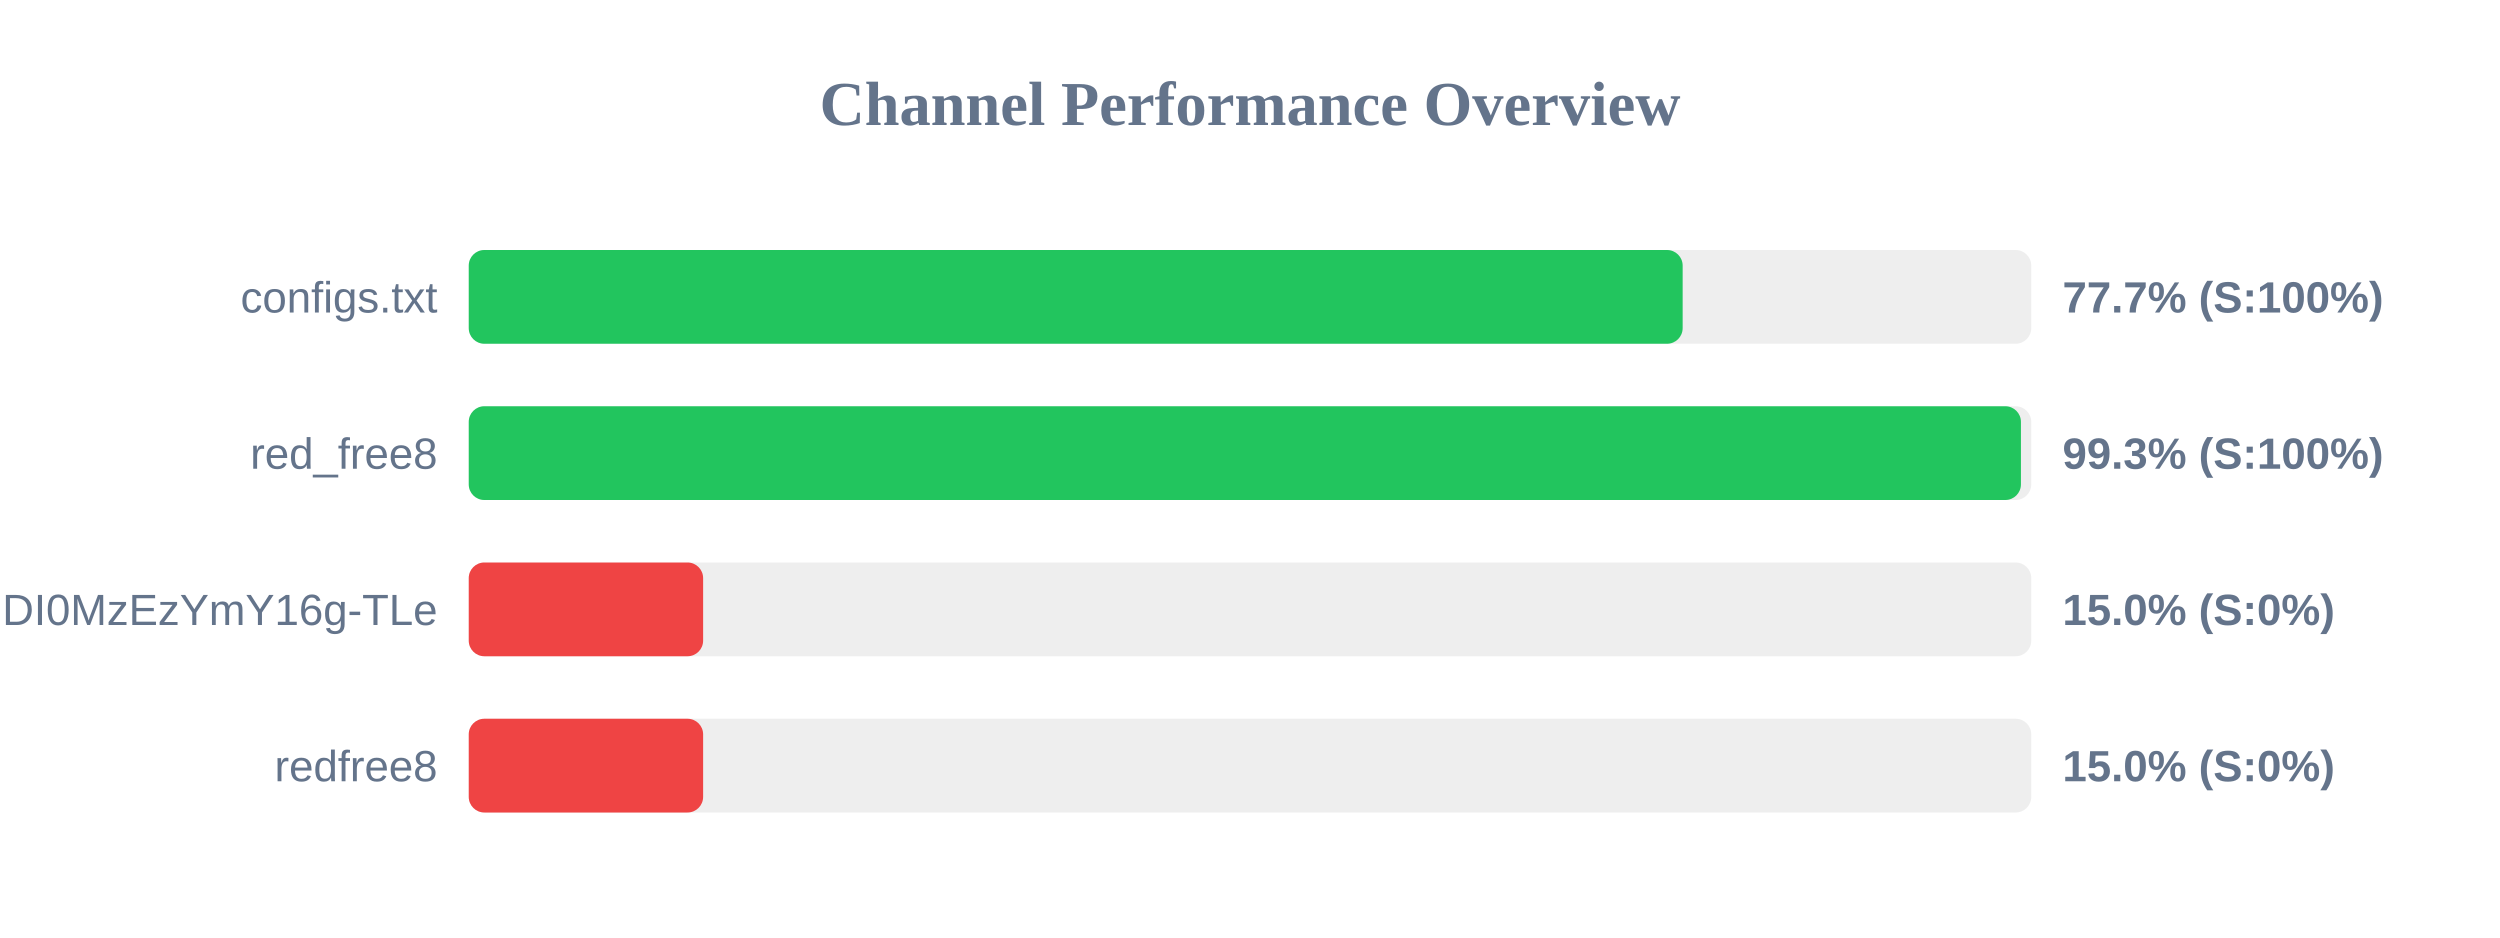
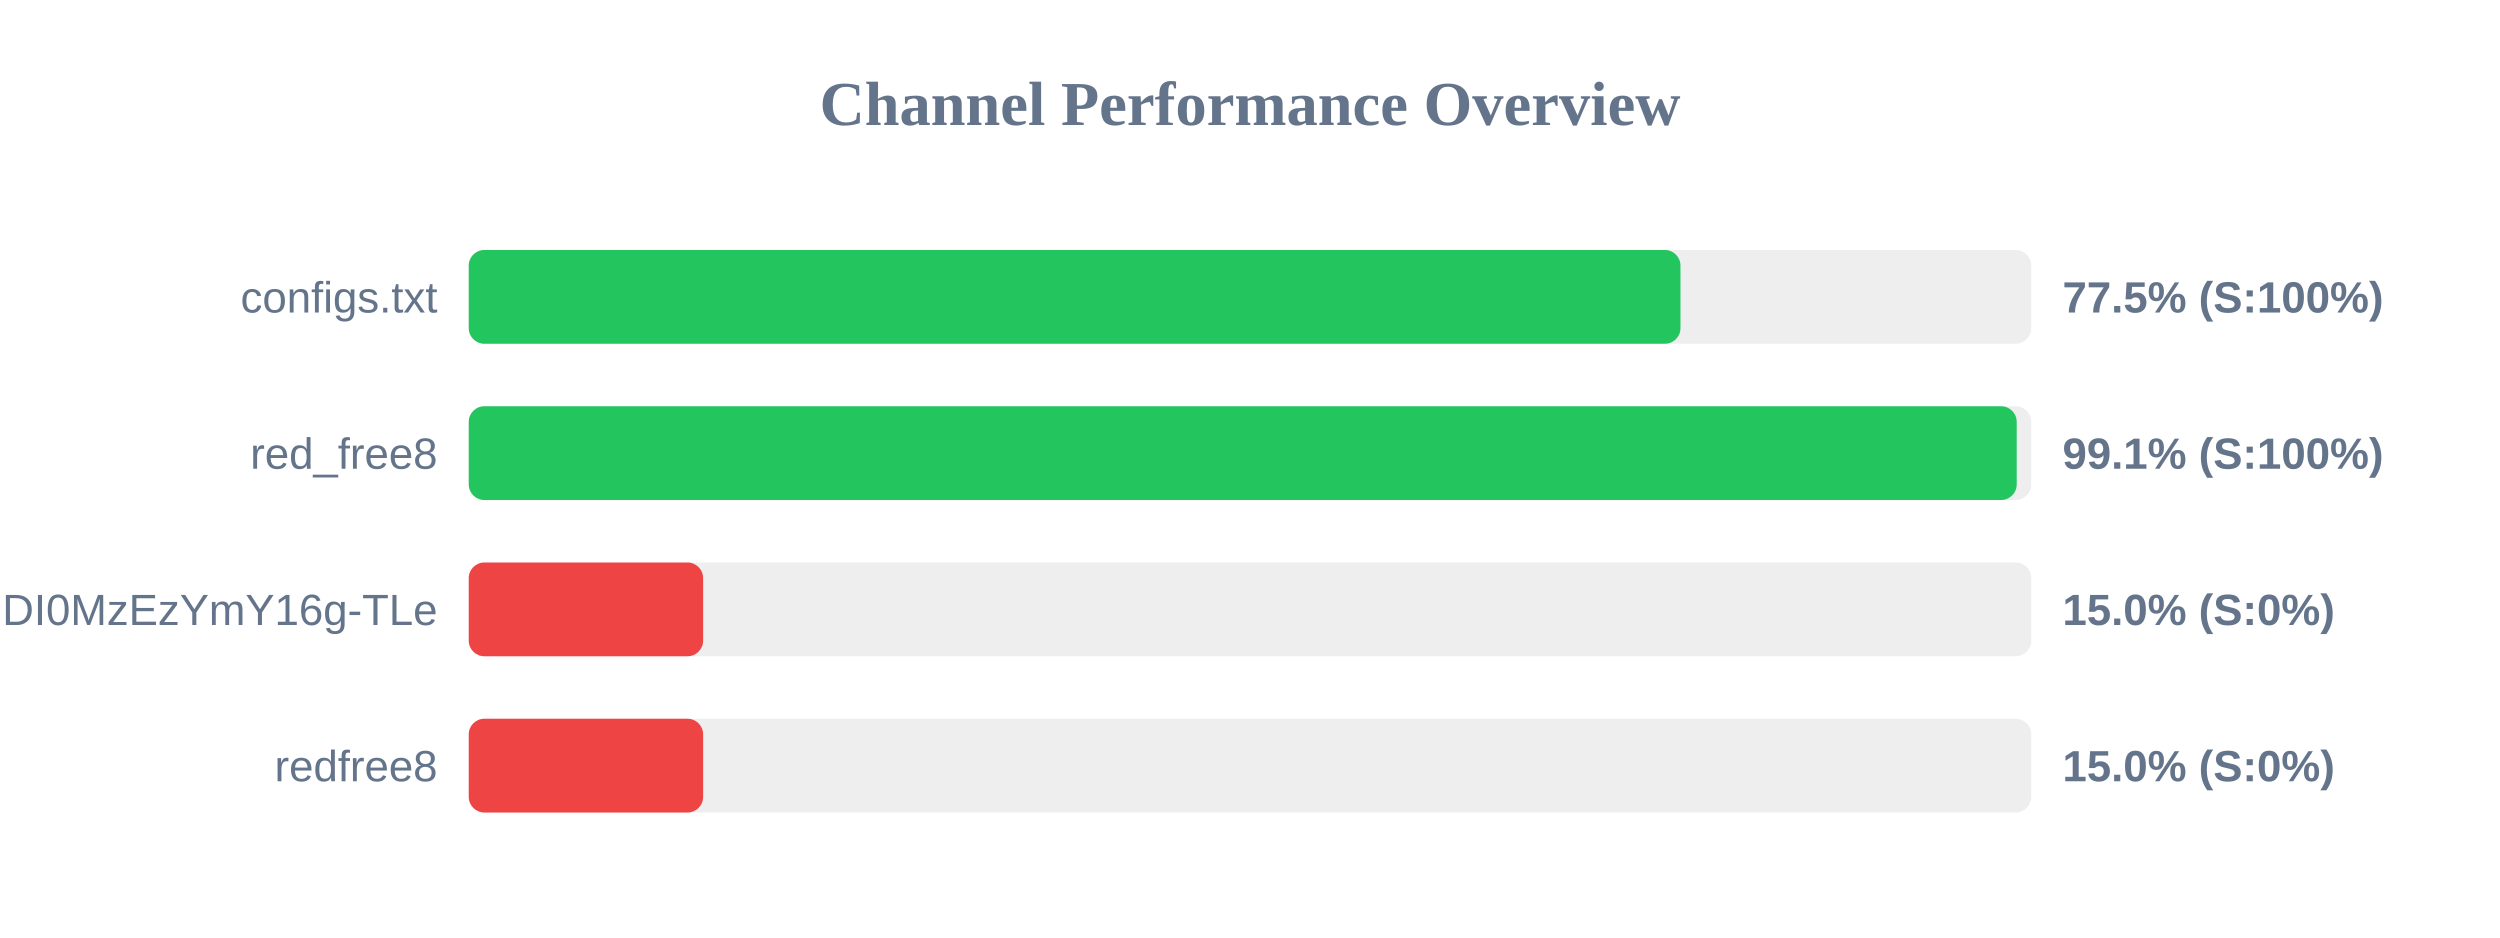
<svg xmlns="http://www.w3.org/2000/svg" width="800" height="300" version="1.1">
  <style>
        .row { font: 14px Arial; fill: #64748b; }
        .score { font: bold 14px Arial; fill: #64748b; }
    </style>
  <text x="400" y="40" text-anchor="middle" font-size="20px" font-weight="bold" fill="#64748b">Channel Performance Overview</text>
  <rect x="150" y="80" width="500" height="30" fill="#eee" rx="5" />
-   <rect x="150" y="80" width="388.45" height="30" fill="#22c55e" rx="5" />
+   <rect x="150" y="80" width="387.75" height="30" fill="#22c55e" rx="5" />
  <text x="140" y="100" text-anchor="end" class="row">configs.txt</text>
-   <text x="660" y="100" text-anchor="start" class="score">77.7% (S:100%)</text>
+   <text x="660" y="100" text-anchor="start" class="score">77.5% (S:100%)</text>
  <rect x="150" y="130" width="500" height="30" fill="#eee" rx="5" />
-   <rect x="150" y="130" width="496.7" height="30" fill="#22c55e" rx="5" />
+   <rect x="150" y="130" width="495.35" height="30" fill="#22c55e" rx="5" />
  <text x="140" y="150" text-anchor="end" class="row">red_free8</text>
-   <text x="660" y="150" text-anchor="start" class="score">99.3% (S:100%)</text>
+   <text x="660" y="150" text-anchor="start" class="score">99.1% (S:100%)</text>
  <rect x="150" y="180" width="500" height="30" fill="#eee" rx="5" />
  <rect x="150" y="180" width="75.0" height="30" fill="#ef4444" rx="5" />
  <text x="140" y="200" text-anchor="end" class="row">NjEzODY1NDgyOCwxNzQ1NDI0MzEzYmY16g-TLe</text>
  <text x="660" y="200" text-anchor="start" class="score">15.0% (S:0%)</text>
  <rect x="150" y="230" width="500" height="30" fill="#eee" rx="5" />
  <rect x="150" y="230" width="75.0" height="30" fill="#ef4444" rx="5" />
  <text x="140" y="250" text-anchor="end" class="row">redfree8</text>
  <text x="660" y="250" text-anchor="start" class="score">15.0% (S:0%)</text>
</svg>
